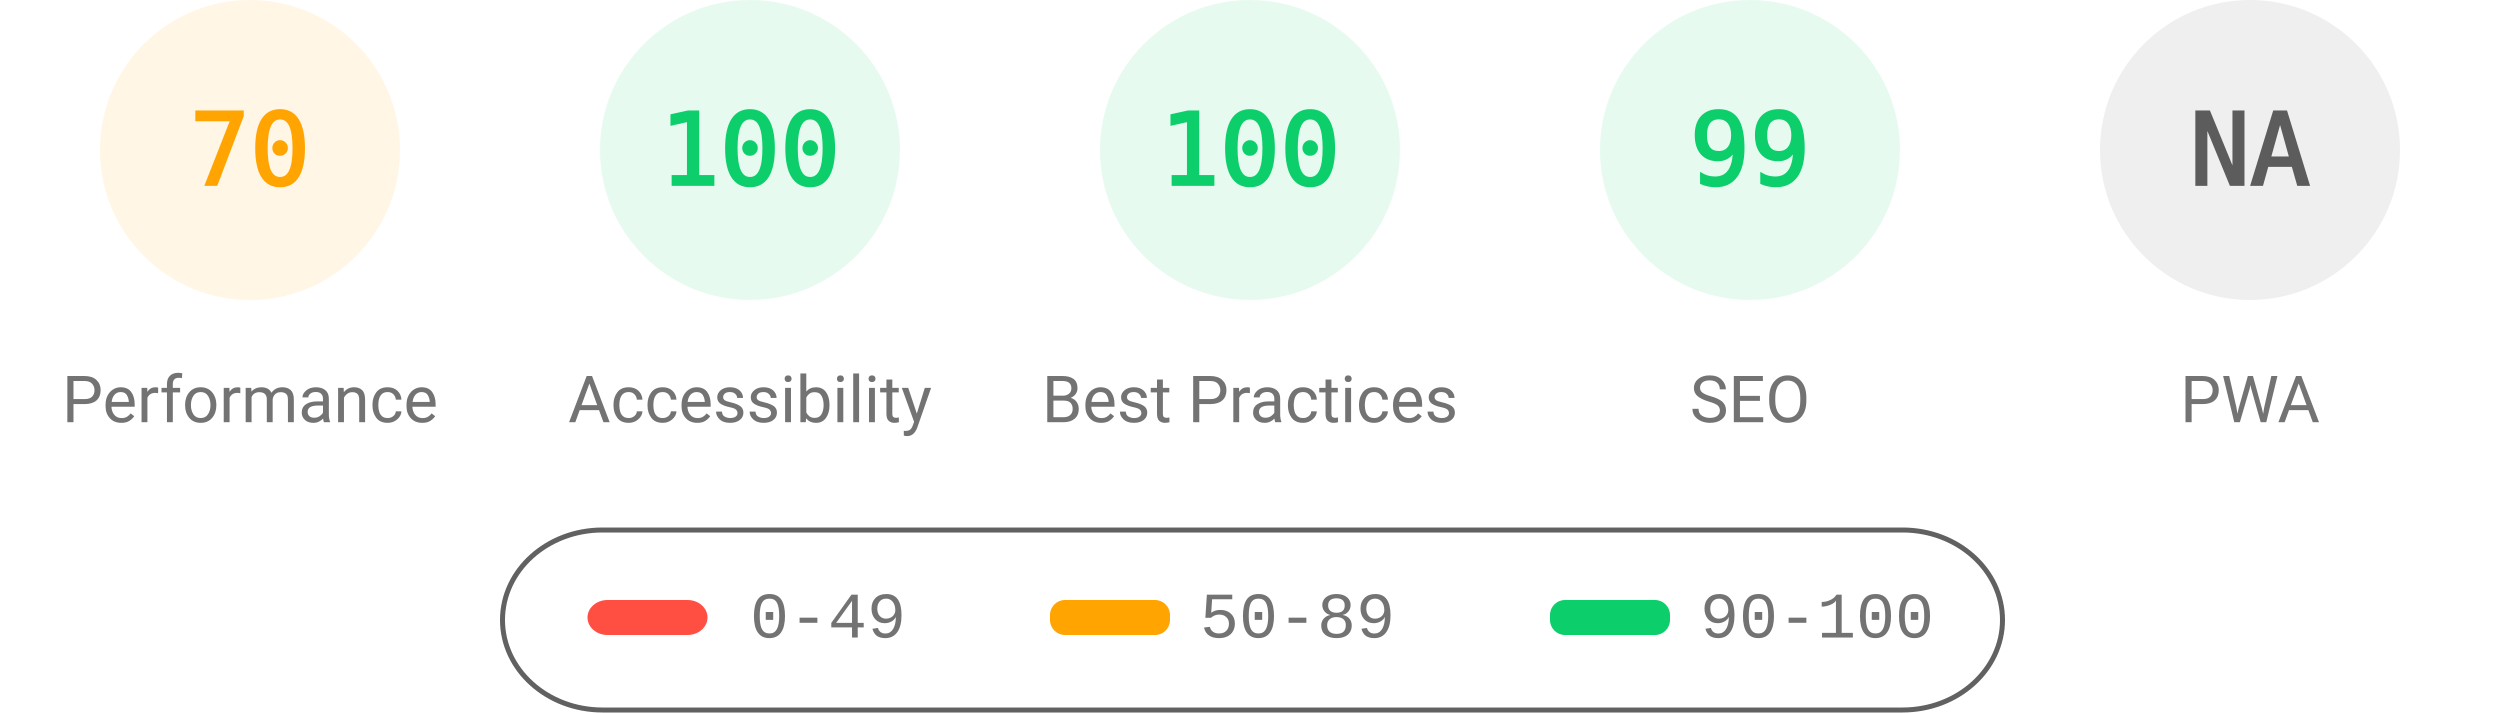
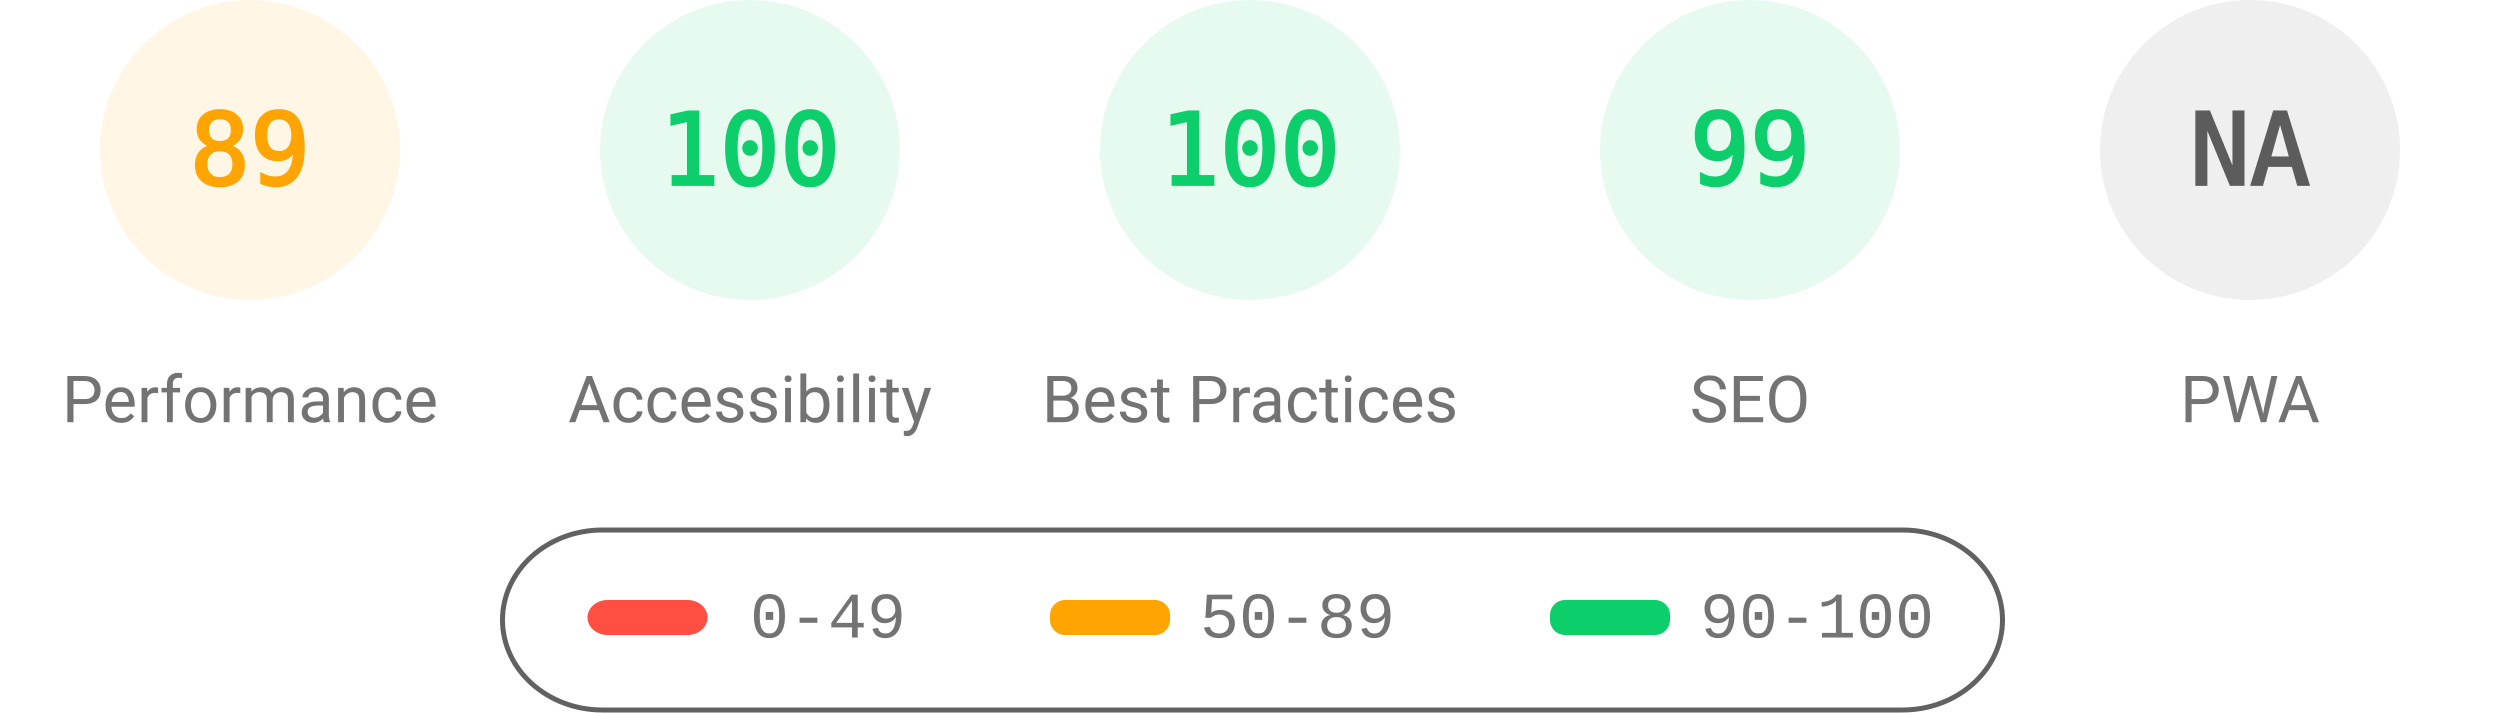
<svg xmlns="http://www.w3.org/2000/svg" fill="none" width="1000" height="285">
  <style>.gauge-base{opacity:.1}.gauge-arc{fill:none;animation-delay:250ms;stroke-linecap:round;transform:rotate(-90deg);transform-origin:100px 60px;animation:load-gauge 1s ease forwards}.guage-text{font-size:40px;font-family:monospace;text-align:center}.guage-red{color:#ff4e42;fill:#ff4e42;stroke:#ff4e42}.guage-orange{color:#ffa400;fill:#ffa400;stroke:#ffa400}.guage-green{color:#0cce6b;fill:#0cce6b;stroke:#0cce6b}.guage-undefined{color:#5c5c5c;fill:#5c5c5c;stroke:#5c5c5c}.guage-title{color:#737373;fill:#737373;stroke:none;font-size:26px;line-height:26px;font-family:Roboto,Halvetica,Arial,sans-serif}@keyframes load-gauge{from{stroke-dasharray:0 352.858}}</style>
  <svg class="guage-div guage-perf guage-orange" viewBox="0 0 200 200" width="200" height="200">
    <circle class="gauge-base" r="56" cx="100" cy="60" stroke-width="8" />
-     <circle class="gauge-arc guage-arc-1" r="56" cx="100" cy="60" stroke-width="8" style="stroke-dasharray:246.301,351.858" />
-     <text class="guage-text" x="100" y="60" alignment-baseline="central" dominant-baseline="central" text-anchor="middle">70</text>
+     <circle class="gauge-arc guage-arc-1" r="56" cx="100" cy="60" stroke-width="8" style="stroke-dasharray:313.154,351.858" />
+     <text class="guage-text" x="100" y="60" alignment-baseline="central" dominant-baseline="central" text-anchor="middle">89</text>
    <text class="guage-title" x="100" y="160" alignment-baseline="central" dominant-baseline="central" text-anchor="middle">Performance</text>
  </svg>
  <svg class="guage-div guage-acc guage-green" viewBox="0 0 200 200" width="200" height="200" x="200">
    <circle class="gauge-base" r="56" cx="100" cy="60" stroke-width="8" />
    <circle class="gauge-arc guage-arc-2" r="56" cx="100" cy="60" stroke-width="8" style="stroke-dasharray:351.858,351.858" />
    <text class="guage-text" x="100" y="60" alignment-baseline="central" dominant-baseline="central" text-anchor="middle">100</text>
    <text class="guage-title" x="100" y="160" alignment-baseline="central" dominant-baseline="central" text-anchor="middle">Accessibility</text>
  </svg>
  <svg class="guage-div guage-best guage-green" viewBox="0 0 200 200" width="200" height="200" x="400">
    <circle class="gauge-base" r="56" cx="100" cy="60" stroke-width="8" />
    <circle class="gauge-arc guage-arc-3" r="56" cx="100" cy="60" stroke-width="8" style="stroke-dasharray:351.858,351.858" />
    <text class="guage-text" x="100" y="60" alignment-baseline="central" dominant-baseline="central" text-anchor="middle">100</text>
    <text class="guage-title" x="100" y="160" alignment-baseline="central" dominant-baseline="central" text-anchor="middle">Best Practices</text>
  </svg>
  <svg class="guage-div guage-seo guage-green" viewBox="0 0 200 200" width="200" height="200" x="600">
    <circle class="gauge-base" r="56" cx="100" cy="60" stroke-width="8" />
    <circle class="gauge-arc guage-arc-4" r="56" cx="100" cy="60" stroke-width="8" style="stroke-dasharray:348.339,351.858" />
    <text class="guage-text" x="100" y="60" alignment-baseline="central" dominant-baseline="central" text-anchor="middle">99</text>
    <text class="guage-title" x="100" y="160" alignment-baseline="central" dominant-baseline="central" text-anchor="middle">SEO</text>
  </svg>
  <svg class="guage-div guage-pwa guage-undefined" viewBox="0 0 200 200" width="200" height="200" x="800">
    <circle class="gauge-base" r="56" cx="100" cy="60" stroke-width="8" />
    <circle class="gauge-arc guage-arc-4" r="56" cx="100" cy="60" stroke-width="8" style="stroke-dasharray:351.858,351.858" />
    <text class="guage-text" x="100" y="60" alignment-baseline="central" dominant-baseline="central" text-anchor="middle">NA</text>
    <text class="guage-title" x="100" y="160" alignment-baseline="central" dominant-baseline="central" text-anchor="middle">PWA</text>
  </svg>
  <svg width="604" height="76" x="200" y="210">
    <path fill="none" id="canvas_background" d="M-1-1h604v80H-1z" />
    <rect fill-opacity="0" stroke="#616161" stroke-width="2" rx="40" id="svg_2" height="72" width="600" y="2" x="1" fill="#000" />
    <rect stroke="#000" rx="8" id="svg_3" height="14" width="48" y="30" x="35" stroke-opacity="null" stroke-width="0" fill="#ff4e42" />
    <rect stroke="#000" rx="6" id="svg_4" height="14" width="48" y="30" x="220" stroke-opacity="null" stroke-width="0" fill="#ffa400" />
    <rect stroke="#000" rx="6" id="svg_5" height="14" width="48" y="30" x="420" stroke-opacity="null" stroke-width="0" fill="#0cce6b" />
    <text xml:space="preserve" text-anchor="start" font-family="'Courier New', Courier, monospace" font-size="26" id="svg_6" y="45" x="100" stroke-opacity="null" stroke-width="0" stroke="#000" fill="#737373">0-49</text>
    <text xml:space="preserve" text-anchor="start" font-family="'Courier New', Courier, monospace" font-size="26" id="svg_7" y="45" x="280" stroke-opacity="null" stroke-width="0" stroke="#000" fill="#737373">50-89</text>
    <text xml:space="preserve" text-anchor="start" font-family="'Courier New', Courier, monospace" font-size="26" id="svg_8" y="45" x="480" stroke-opacity="null" stroke-width="0" stroke="#000" fill="#737373">90-100</text>
  </svg>
</svg>
